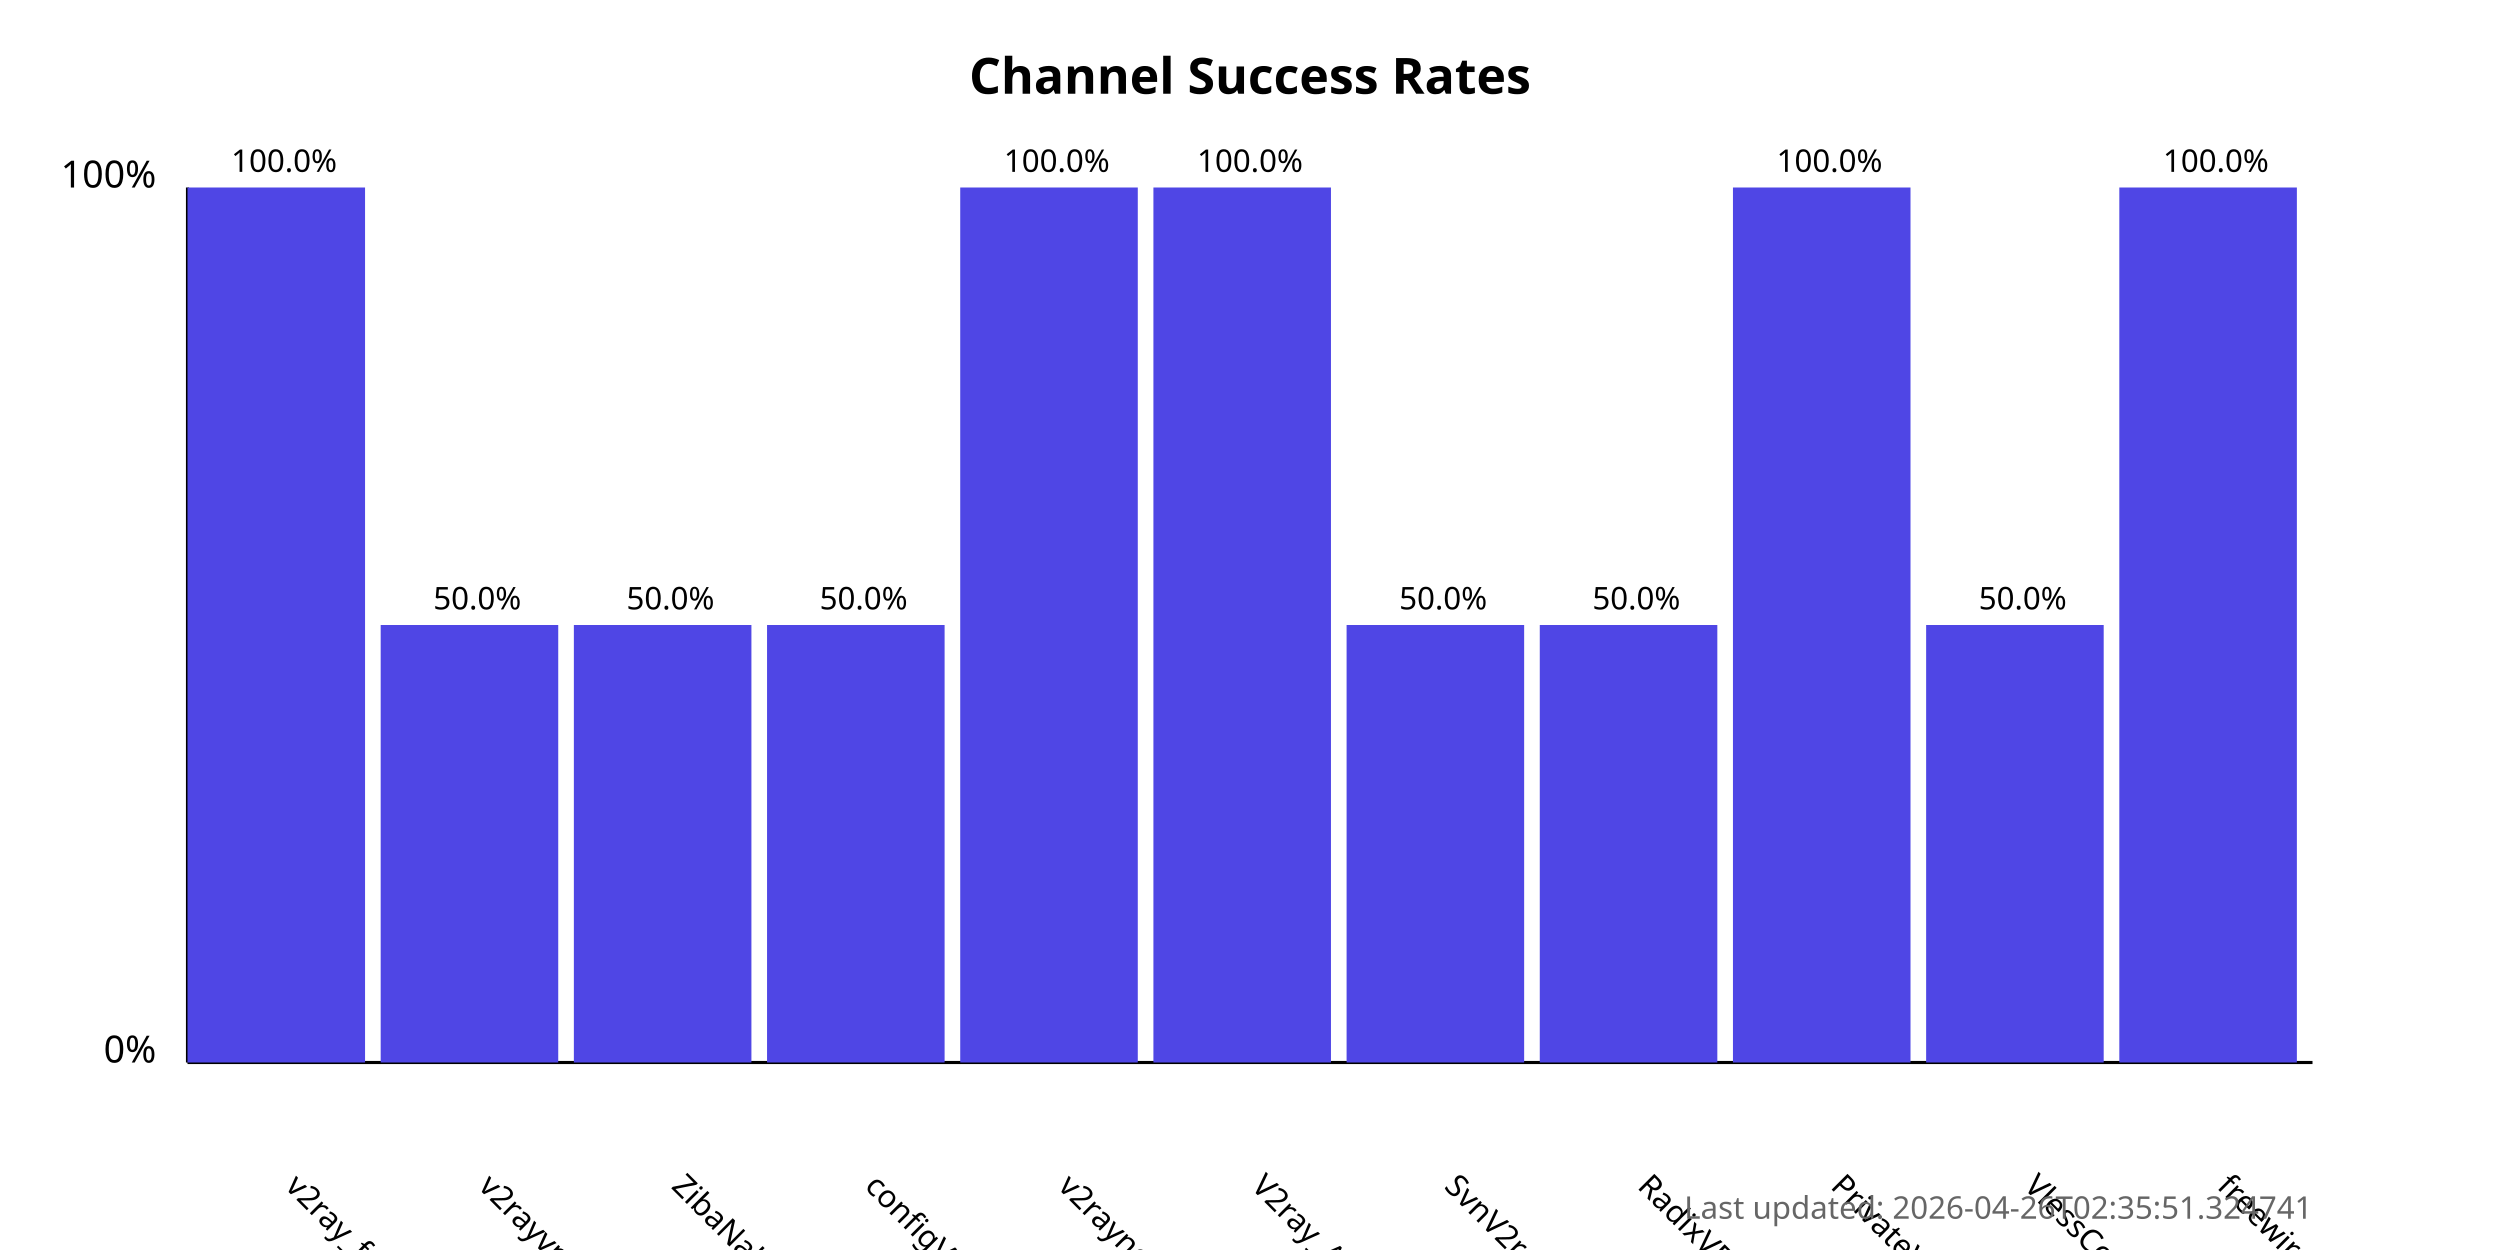
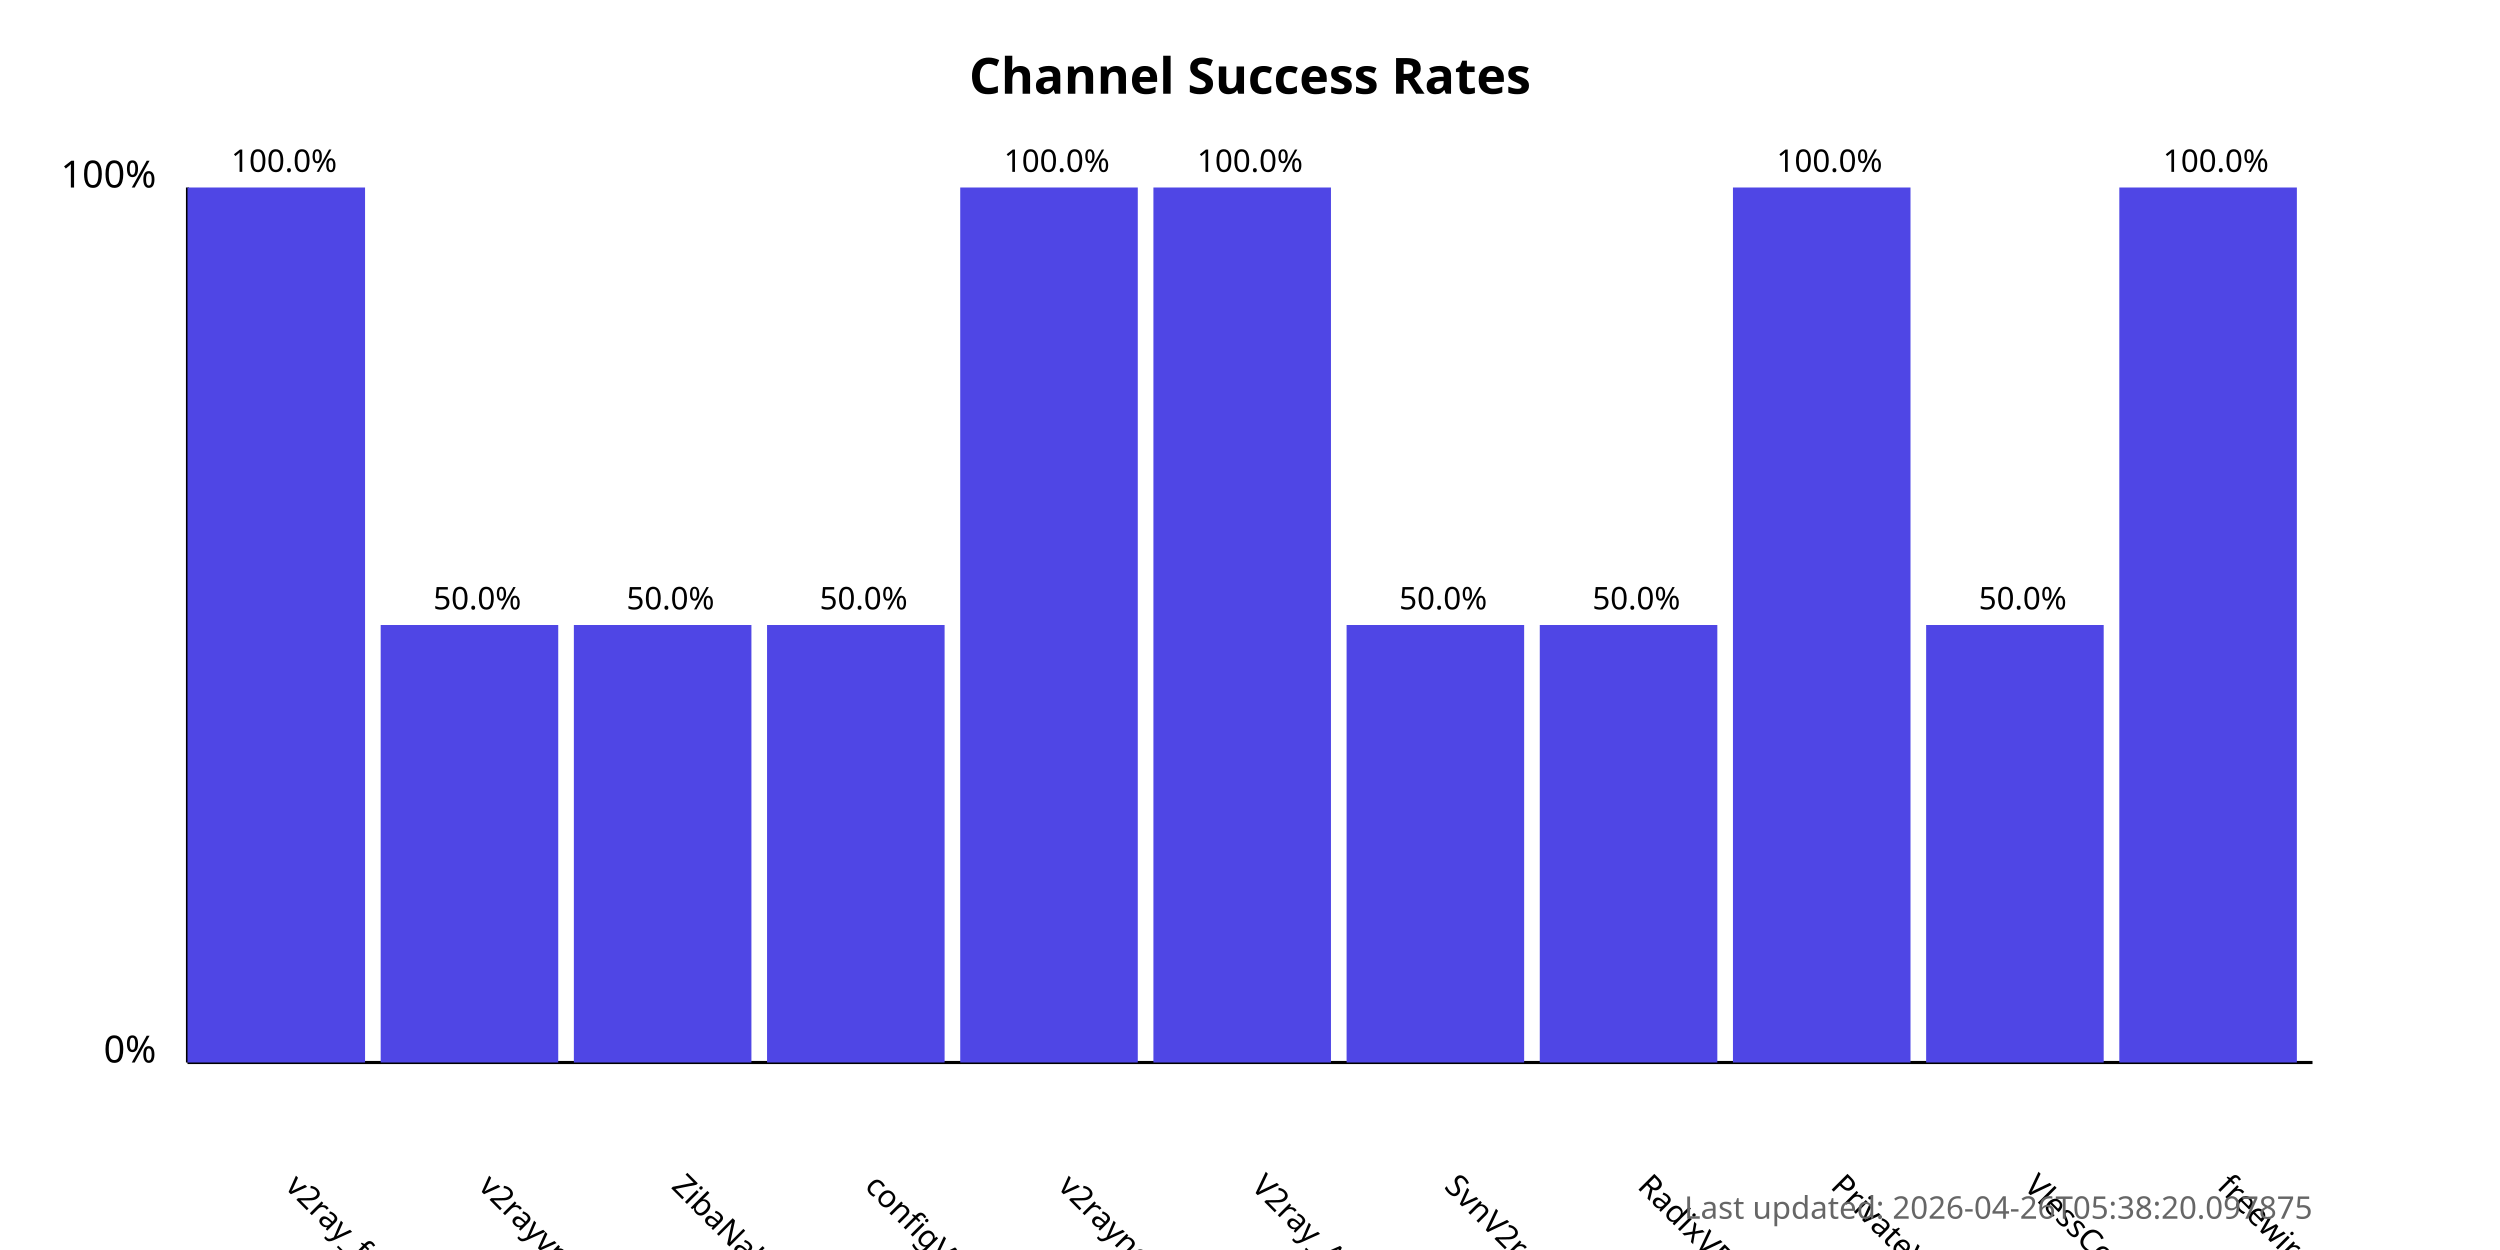
<svg xmlns="http://www.w3.org/2000/svg" width="800" height="400">
  <style>
            .chart-title { font: bold 16px sans-serif; }
            .axis-label { font: 12px sans-serif; }
            .tick-label { font: 10px sans-serif; }
            .bar { fill: #4f46e5; }
            .bar:hover { fill: #6366f1; }
            .timestamp { font: 10px sans-serif; fill: #666; }
        </style>
  <text x="400.0" y="30" text-anchor="middle" class="chart-title">
            Channel Success Rates
        </text>
  <line x1="60" y1="340" x2="60" y2="60" stroke="black" stroke-width="1" />
  <line x1="60" y1="340" x2="740" y2="340" stroke="black" stroke-width="1" />
  <text x="50" y="340" text-anchor="end" class="axis-label">0%</text>
  <text x="50" y="60" text-anchor="end" class="axis-label">100%</text>
  <g>
    <rect x="60" y="60.0" width="56.818" height="280.0" class="bar" />
    <text x="90.909" y="380" transform="rotate(45, 90.90909, 380)" text-anchor="start" class="tick-label">
                v2ray_free_conf
            </text>
    <text x="90.909" y="55.0" text-anchor="middle" class="tick-label">
                100.0%
            </text>
  </g>
  <g>
    <rect x="121.818" y="200.0" width="56.818" height="140.0" class="bar" />
    <text x="152.727" y="380" transform="rotate(45, 152.7273, 380)" text-anchor="start" class="tick-label">
                v2rayvpno
            </text>
    <text x="152.727" y="195.0" text-anchor="middle" class="tick-label">
                50.0%
            </text>
  </g>
  <g>
    <rect x="183.636" y="200.0" width="56.818" height="140.0" class="bar" />
    <text x="214.545" y="380" transform="rotate(45, 214.5455, 380)" text-anchor="start" class="tick-label">
                ZibaNabz
            </text>
    <text x="214.545" y="195.0" text-anchor="middle" class="tick-label">
                50.0%
            </text>
  </g>
  <g>
    <rect x="245.455" y="200.0" width="56.818" height="140.0" class="bar" />
    <text x="276.364" y="380" transform="rotate(45, 276.3636, 380)" text-anchor="start" class="tick-label">
                configV2rayForFree
            </text>
    <text x="276.364" y="195.0" text-anchor="middle" class="tick-label">
                50.0%
            </text>
  </g>
  <g>
    <rect x="307.273" y="60.0" width="56.818" height="280.0" class="bar" />
    <text x="338.182" y="380" transform="rotate(45, 338.1818, 380)" text-anchor="start" class="tick-label">
                v2rayngvpn
            </text>
    <text x="338.182" y="55.0" text-anchor="middle" class="tick-label">
                100.0%
            </text>
  </g>
  <g>
    <rect x="369.091" y="60.0" width="56.818" height="280.0" class="bar" />
    <text x="400.0" y="380" transform="rotate(45, 400.0, 380)" text-anchor="start" class="tick-label">
                V2ray_Alpha
            </text>
    <text x="400.0" y="55.0" text-anchor="middle" class="tick-label">
                100.0%
            </text>
  </g>
  <g>
    <rect x="430.909" y="200.0" width="56.818" height="140.0" class="bar" />
    <text x="461.818" y="380" transform="rotate(45, 461.8182, 380)" text-anchor="start" class="tick-label">
                SvnV2ray
            </text>
    <text x="461.818" y="195.0" text-anchor="middle" class="tick-label">
                50.0%
            </text>
  </g>
  <g>
    <rect x="492.727" y="200.0" width="56.818" height="140.0" class="bar" />
    <text x="523.636" y="380" transform="rotate(45, 523.6364, 380)" text-anchor="start" class="tick-label">
                RadixVPN
            </text>
    <text x="523.636" y="195.0" text-anchor="middle" class="tick-label">
                50.0%
            </text>
  </g>
  <g>
    <rect x="554.545" y="60.0" width="56.818" height="280.0" class="bar" />
    <text x="585.455" y="380" transform="rotate(45, 585.4545, 380)" text-anchor="start" class="tick-label">
                PrivateVPNs
            </text>
    <text x="585.455" y="55.0" text-anchor="middle" class="tick-label">
                100.0%
            </text>
  </g>
  <g>
    <rect x="616.364" y="200.0" width="56.818" height="140.0" class="bar" />
    <text x="647.273" y="380" transform="rotate(45, 647.2727, 380)" text-anchor="start" class="tick-label">
                VlessConfig
            </text>
    <text x="647.273" y="195.0" text-anchor="middle" class="tick-label">
                50.0%
            </text>
  </g>
  <g>
    <rect x="678.182" y="60.0" width="56.818" height="280.0" class="bar" />
    <text x="709.091" y="380" transform="rotate(45, 709.0909, 380)" text-anchor="start" class="tick-label">
                freewireguard
            </text>
    <text x="709.091" y="55.0" text-anchor="middle" class="tick-label">
                100.0%
            </text>
  </g>
  <text x="740" y="390" text-anchor="end" class="timestamp">
-             Last updated: 2026-04-26T02:35:51.324741
+             Last updated: 2026-04-26T05:38:20.097875
        </text>
</svg>
